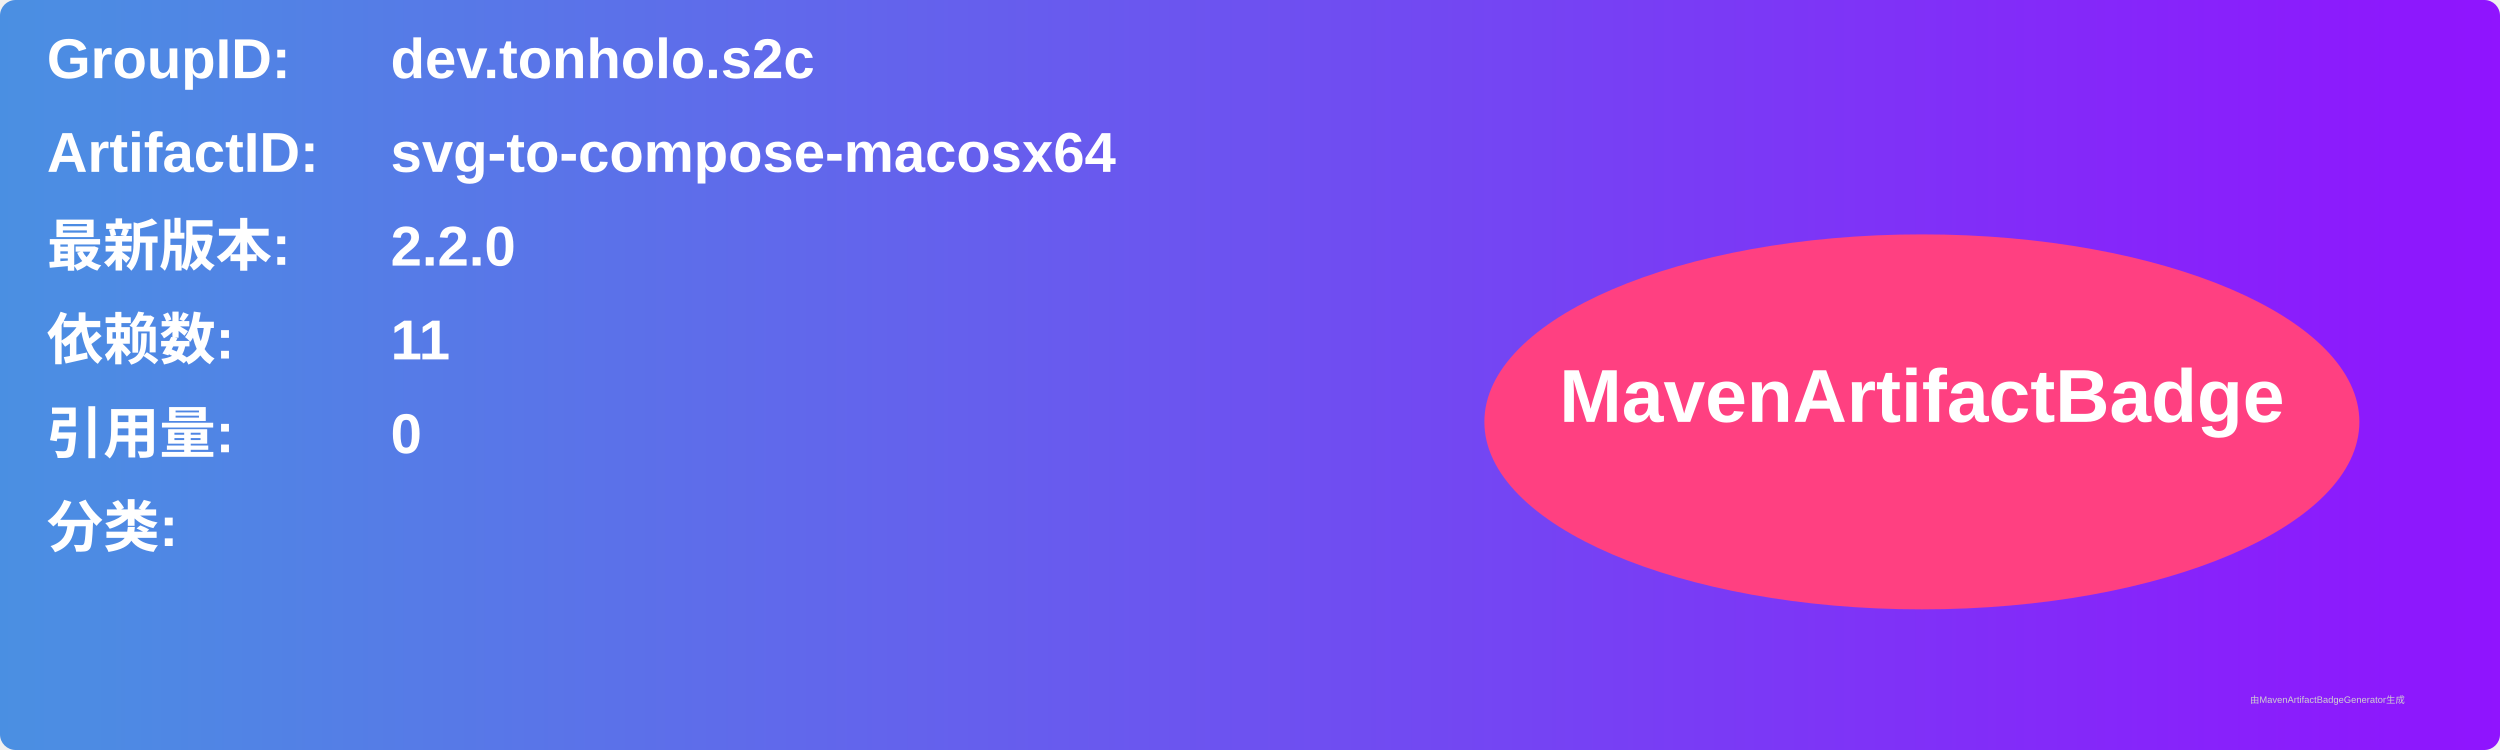
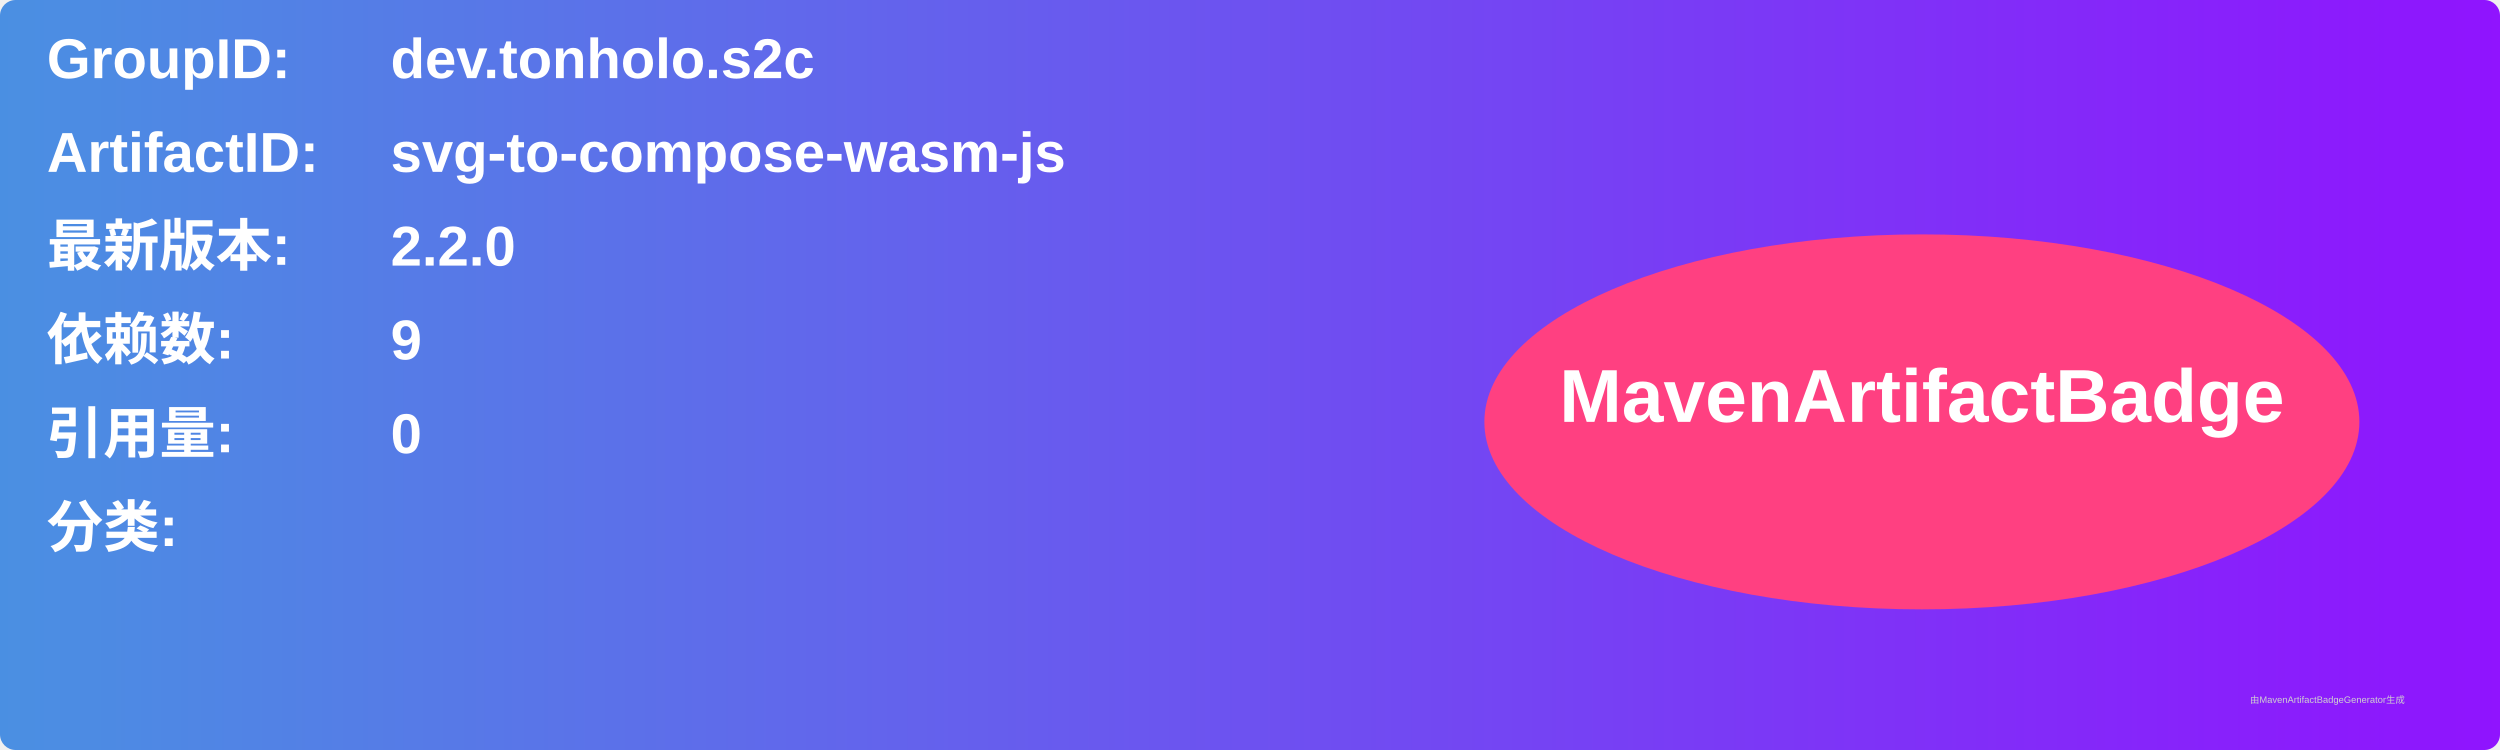
<svg xmlns="http://www.w3.org/2000/svg" width="800" height="240" viewBox="0 0 800 240">
  <linearGradient id="grad" x1="0%" y1="0%" x2="100%" y2="0%">
    <stop offset="0%" stop-color="#4a90e2" />
    <stop offset="100%" stop-color="#9013fe" />
  </linearGradient>
  <rect width="100%" height="100%" rx="5" ry="5" fill="url(#grad)" />
  <g transform="translate(15, 15)">
    <text x="0" y="10" font-family="Arial" font-size="18" fill="white" font-weight="bold" width="260">GroupID:</text>
    <text x="110" y="10" font-family="Arial" font-size="18" fill="white" font-weight="bold" width="460">dev.tonholo.s2c</text>
    <text x="0" y="40" font-family="Arial" font-size="18" fill="white" font-weight="bold" width="260">ArtifactID:</text>
-     <text x="110" y="40" font-family="Arial" font-size="18" fill="white" font-weight="bold" width="460">svg-to-compose-macosx64</text>
+     <text x="110" y="40" font-family="Arial" font-size="18" fill="white" font-weight="bold" width="460">svg-to-compose-wasm-js</text>
    <text x="0" y="70" font-family="Arial" font-size="18" fill="white" font-weight="bold">最新版本:</text>
    <text x="110" y="70" font-family="Arial" font-size="18" fill="white" font-weight="bold">
      <tspan font-weight="bold">2.2.0</tspan>
    </text>
    <text x="0" y="100" font-family="Arial" font-size="18" fill="white" font-weight="bold">依赖数: </text>
    <text x="110" y="100" font-family="Arial" font-size="18" fill="white">
-       <tspan font-weight="bold">11</tspan>
+       <tspan font-weight="bold">9</tspan>
    </text>
    <text x="0" y="130" font-family="Arial" font-size="18" fill="white" font-weight="bold">引用量: </text>
    <text x="110" y="130" font-family="Arial" font-size="18" fill="white">
      <tspan font-weight="bold">0</tspan>
    </text>
    <text x="0" y="160" font-family="Arial" font-size="18" fill="white" font-weight="bold">分类:</text>
    <text x="10" y="190" font-family="Arial" font-size="10" fill="white">
      <tspan font-weight="bold" />
    </text>
    <ellipse cx="600" cy="120" rx="140" ry="60" fill="#ff4081" />
    <text x="600" y="120" text-anchor="middle" font-family="Arial" font-size="24" fill="white" font-weight="bold">MavenArtifactBadge</text>
  </g>
  <text x="720" y="225" font-family="Arial" font-size="3" fill="#d0d0d0">由MavenArtifactBadgeGenerator生成</text>
</svg>
